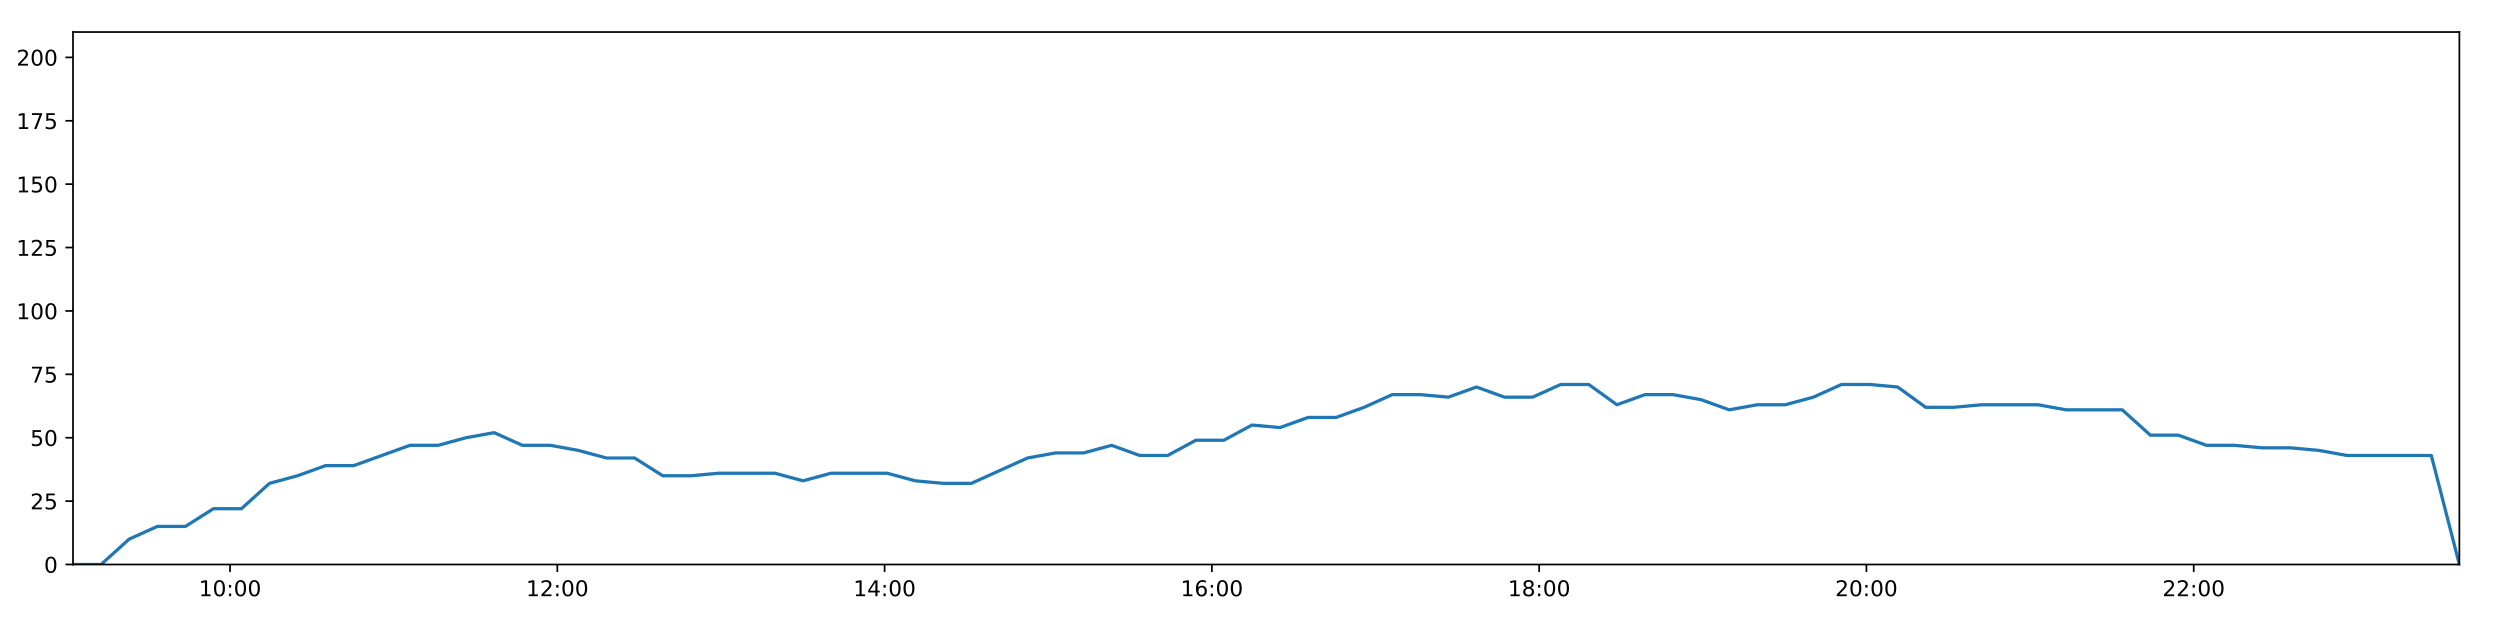
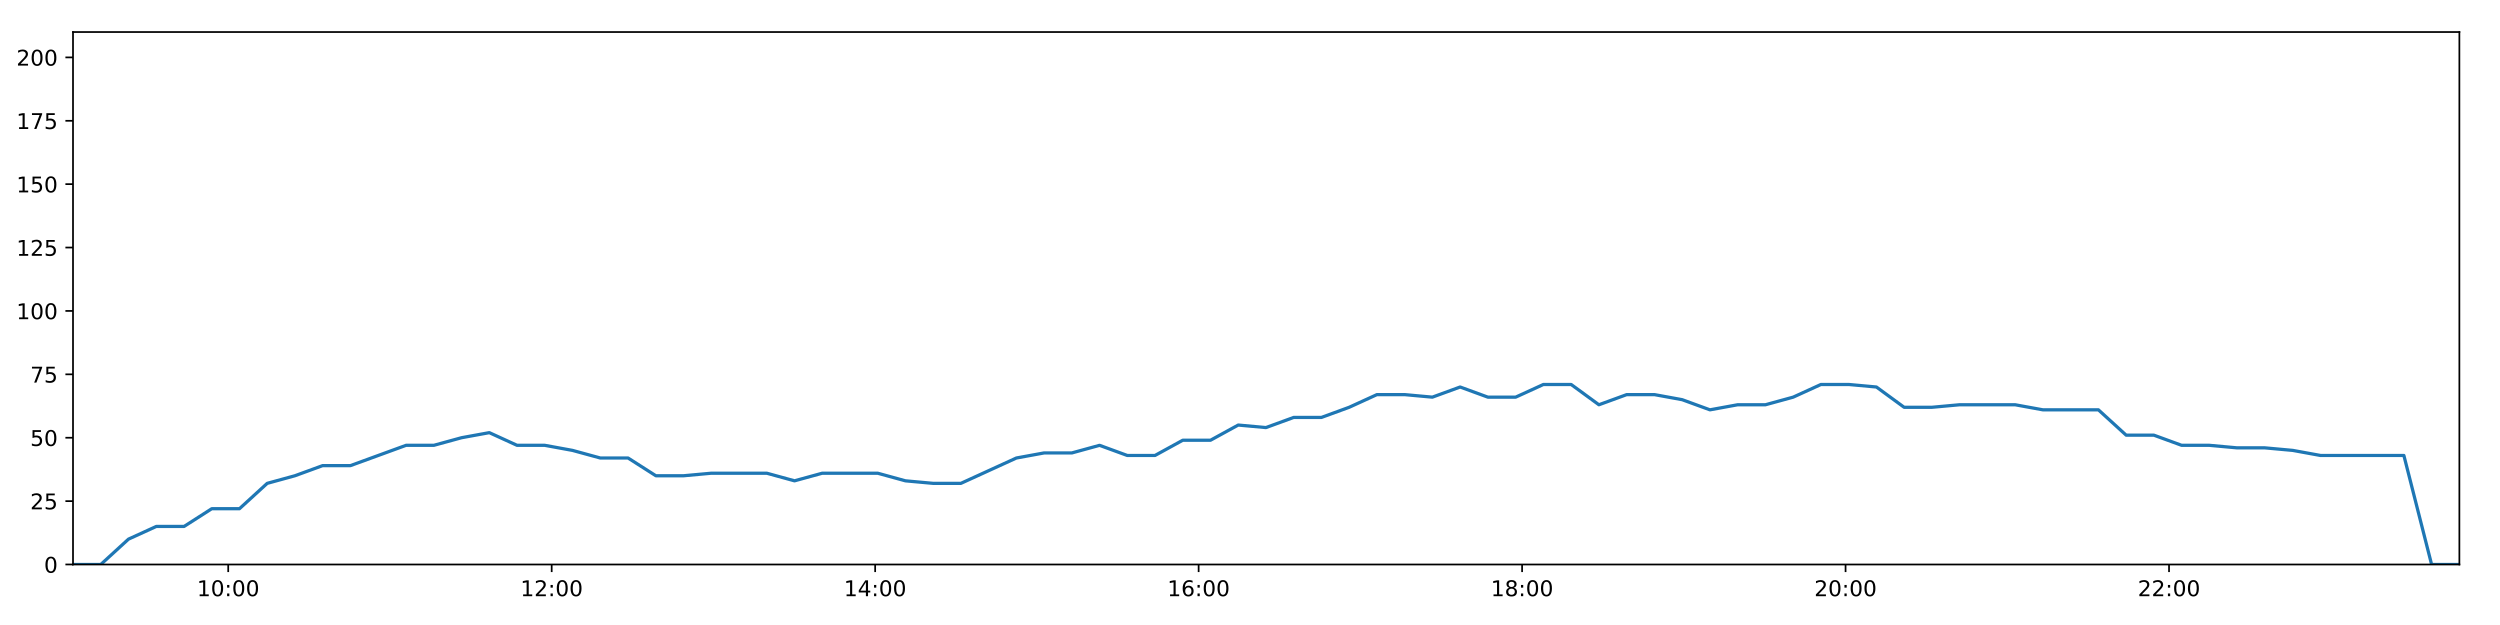
<svg xmlns="http://www.w3.org/2000/svg" xmlns:xlink="http://www.w3.org/1999/xlink" height="288pt" version="1.1" viewBox="0 0 1152 288" width="1152pt">
  <defs>
    <style type="text/css">
*{stroke-linecap:butt;stroke-linejoin:round;}
  </style>
  </defs>
  <g id="figure_1">
    <g id="patch_1">
      <path d="M 0 288  L 1152 288  L 1152 0  L 0 0  z " style="fill:#ffffff;" />
    </g>
    <g id="axes_1">
      <g id="patch_2">
        <path d="M 33.64 260.12  L 1133.28 260.12  L 1133.28 14.76  L 33.64 14.76  z " style="fill:#ffffff;" />
      </g>
      <g id="matplotlib.axis_1">
        <g id="xtick_1">
          <g id="line2d_1">
            <defs>
-               <path d="M 0 0  L 0 3.5  " id="mcf1d49a564" style="stroke:#000000;stroke-width:0.8;" />
-             </defs>
-             <g>
-               <use style="stroke:#000000;stroke-width:0.8;" x="106.005" xlink:href="#mcf1d49a564" y="260.12" />
+               <path d="M 0 0  L 0 3.5  " id="m9c450aa6ec" style="stroke:#000000;stroke-width:0.8;" />
+             </defs>
+             <g>
+               <use style="stroke:#000000;stroke-width:0.8;" x="105.163" xlink:href="#m9c450aa6ec" y="260.12" />
            </g>
          </g>
          <g id="text_1">
            <defs>
              <path d="M 12.406 8.297  L 28.516 8.297  L 28.516 63.922  L 10.984 60.406  L 10.984 69.391  L 28.422 72.906  L 38.281 72.906  L 38.281 8.297  L 54.391 8.297  L 54.391 0  L 12.406 0  z " id="DejaVuSans-49" />
              <path d="M 31.781 66.406  Q 24.172 66.406 20.328 58.906  Q 16.5 51.422 16.5 36.375  Q 16.5 21.391 20.328 13.891  Q 24.172 6.391 31.781 6.391  Q 39.453 6.391 43.281 13.891  Q 47.125 21.391 47.125 36.375  Q 47.125 51.422 43.281 58.906  Q 39.453 66.406 31.781 66.406  z M 31.781 74.219  Q 44.047 74.219 50.516 64.516  Q 56.984 54.828 56.984 36.375  Q 56.984 17.969 50.516 8.266  Q 44.047 -1.422 31.781 -1.422  Q 19.531 -1.422 13.062 8.266  Q 6.594 17.969 6.594 36.375  Q 6.594 54.828 13.062 64.516  Q 19.531 74.219 31.781 74.219  z " id="DejaVuSans-48" />
              <path d="M 11.719 12.406  L 22.016 12.406  L 22.016 0  L 11.719 0  z M 11.719 51.703  L 22.016 51.703  L 22.016 39.312  L 11.719 39.312  z " id="DejaVuSans-58" />
            </defs>
-             <g transform="translate(91.59593 274.7184)scale(0.1 -0.1)">
+             <g transform="translate(90.75371 274.7184)scale(0.1 -0.1)">
              <use xlink:href="#DejaVuSans-49" />
              <use x="63.623" xlink:href="#DejaVuSans-48" />
              <use x="127.246" xlink:href="#DejaVuSans-58" />
              <use x="160.938" xlink:href="#DejaVuSans-48" />
              <use x="224.561" xlink:href="#DejaVuSans-48" />
            </g>
          </g>
        </g>
        <g id="xtick_2">
          <g id="line2d_2">
            <g>
-               <use style="stroke:#000000;stroke-width:0.8;" x="256.815" xlink:href="#mcf1d49a564" y="260.12" />
+               <use style="stroke:#000000;stroke-width:0.8;" x="254.218" xlink:href="#m9c450aa6ec" y="260.12" />
            </g>
          </g>
          <g id="text_2">
            <defs>
              <path d="M 19.188 8.297  L 53.609 8.297  L 53.609 0  L 7.328 0  L 7.328 8.297  Q 12.938 14.109 22.625 23.891  Q 32.328 33.688 34.812 36.531  Q 39.547 41.844 41.422 45.531  Q 43.312 49.219 43.312 52.781  Q 43.312 58.594 39.234 62.25  Q 35.156 65.922 28.609 65.922  Q 23.969 65.922 18.812 64.312  Q 13.672 62.703 7.812 59.422  L 7.812 69.391  Q 13.766 71.781 18.938 73  Q 24.125 74.219 28.422 74.219  Q 39.75 74.219 46.484 68.547  Q 53.219 62.891 53.219 53.422  Q 53.219 48.922 51.531 44.891  Q 49.859 40.875 45.406 35.406  Q 44.188 33.984 37.641 27.219  Q 31.109 20.453 19.188 8.297  z " id="DejaVuSans-50" />
            </defs>
-             <g transform="translate(242.4058 274.7184)scale(0.1 -0.1)">
+             <g transform="translate(239.8084 274.7184)scale(0.1 -0.1)">
              <use xlink:href="#DejaVuSans-49" />
              <use x="63.623" xlink:href="#DejaVuSans-50" />
              <use x="127.246" xlink:href="#DejaVuSans-58" />
              <use x="160.938" xlink:href="#DejaVuSans-48" />
              <use x="224.561" xlink:href="#DejaVuSans-48" />
            </g>
          </g>
        </g>
        <g id="xtick_3">
          <g id="line2d_3">
            <g>
-               <use style="stroke:#000000;stroke-width:0.8;" x="407.625" xlink:href="#mcf1d49a564" y="260.12" />
+               <use style="stroke:#000000;stroke-width:0.8;" x="403.272" xlink:href="#m9c450aa6ec" y="260.12" />
            </g>
          </g>
          <g id="text_3">
            <defs>
              <path d="M 37.797 64.312  L 12.891 25.391  L 37.797 25.391  z M 35.203 72.906  L 47.609 72.906  L 47.609 25.391  L 58.016 25.391  L 58.016 17.188  L 47.609 17.188  L 47.609 0  L 37.797 0  L 37.797 17.188  L 4.891 17.188  L 4.891 26.703  z " id="DejaVuSans-52" />
            </defs>
-             <g transform="translate(393.2157 274.7184)scale(0.1 -0.1)">
+             <g transform="translate(388.8631 274.7184)scale(0.1 -0.1)">
              <use xlink:href="#DejaVuSans-49" />
              <use x="63.623" xlink:href="#DejaVuSans-52" />
              <use x="127.246" xlink:href="#DejaVuSans-58" />
              <use x="160.938" xlink:href="#DejaVuSans-48" />
              <use x="224.561" xlink:href="#DejaVuSans-48" />
            </g>
          </g>
        </g>
        <g id="xtick_4">
          <g id="line2d_4">
            <g>
-               <use style="stroke:#000000;stroke-width:0.8;" x="558.435" xlink:href="#mcf1d49a564" y="260.12" />
+               <use style="stroke:#000000;stroke-width:0.8;" x="552.327" xlink:href="#m9c450aa6ec" y="260.12" />
            </g>
          </g>
          <g id="text_4">
            <defs>
              <path d="M 33.016 40.375  Q 26.375 40.375 22.484 35.828  Q 18.609 31.297 18.609 23.391  Q 18.609 15.531 22.484 10.953  Q 26.375 6.391 33.016 6.391  Q 39.656 6.391 43.531 10.953  Q 47.406 15.531 47.406 23.391  Q 47.406 31.297 43.531 35.828  Q 39.656 40.375 33.016 40.375  z M 52.594 71.297  L 52.594 62.312  Q 48.875 64.062 45.094 64.984  Q 41.312 65.922 37.594 65.922  Q 27.828 65.922 22.672 59.328  Q 17.531 52.734 16.797 39.406  Q 19.672 43.656 24.016 45.922  Q 28.375 48.188 33.594 48.188  Q 44.578 48.188 50.953 41.516  Q 57.328 34.859 57.328 23.391  Q 57.328 12.156 50.688 5.359  Q 44.047 -1.422 33.016 -1.422  Q 20.359 -1.422 13.672 8.266  Q 6.984 17.969 6.984 36.375  Q 6.984 53.656 15.188 63.938  Q 23.391 74.219 37.203 74.219  Q 40.922 74.219 44.703 73.484  Q 48.484 72.75 52.594 71.297  z " id="DejaVuSans-54" />
            </defs>
-             <g transform="translate(544.0255 274.7184)scale(0.1 -0.1)">
+             <g transform="translate(537.9177 274.7184)scale(0.1 -0.1)">
              <use xlink:href="#DejaVuSans-49" />
              <use x="63.623" xlink:href="#DejaVuSans-54" />
              <use x="127.246" xlink:href="#DejaVuSans-58" />
              <use x="160.938" xlink:href="#DejaVuSans-48" />
              <use x="224.561" xlink:href="#DejaVuSans-48" />
            </g>
          </g>
        </g>
        <g id="xtick_5">
          <g id="line2d_5">
            <g>
-               <use style="stroke:#000000;stroke-width:0.8;" x="709.245" xlink:href="#mcf1d49a564" y="260.12" />
+               <use style="stroke:#000000;stroke-width:0.8;" x="701.382" xlink:href="#m9c450aa6ec" y="260.12" />
            </g>
          </g>
          <g id="text_5">
            <defs>
              <path d="M 31.781 34.625  Q 24.75 34.625 20.719 30.859  Q 16.703 27.094 16.703 20.516  Q 16.703 13.922 20.719 10.156  Q 24.75 6.391 31.781 6.391  Q 38.812 6.391 42.859 10.172  Q 46.922 13.969 46.922 20.516  Q 46.922 27.094 42.891 30.859  Q 38.875 34.625 31.781 34.625  z M 21.922 38.812  Q 15.578 40.375 12.031 44.719  Q 8.5 49.078 8.5 55.328  Q 8.5 64.062 14.719 69.141  Q 20.953 74.219 31.781 74.219  Q 42.672 74.219 48.875 69.141  Q 55.078 64.062 55.078 55.328  Q 55.078 49.078 51.531 44.719  Q 48 40.375 41.703 38.812  Q 48.828 37.156 52.797 32.312  Q 56.781 27.484 56.781 20.516  Q 56.781 9.906 50.312 4.234  Q 43.844 -1.422 31.781 -1.422  Q 19.734 -1.422 13.25 4.234  Q 6.781 9.906 6.781 20.516  Q 6.781 27.484 10.781 32.312  Q 14.797 37.156 21.922 38.812  z M 18.312 54.391  Q 18.312 48.734 21.844 45.562  Q 25.391 42.391 31.781 42.391  Q 38.141 42.391 41.719 45.562  Q 45.312 48.734 45.312 54.391  Q 45.312 60.062 41.719 63.234  Q 38.141 66.406 31.781 66.406  Q 25.391 66.406 21.844 63.234  Q 18.312 60.062 18.312 54.391  z " id="DejaVuSans-56" />
            </defs>
-             <g transform="translate(694.8354 274.7184)scale(0.1 -0.1)">
+             <g transform="translate(686.9724 274.7184)scale(0.1 -0.1)">
              <use xlink:href="#DejaVuSans-49" />
              <use x="63.623" xlink:href="#DejaVuSans-56" />
              <use x="127.246" xlink:href="#DejaVuSans-58" />
              <use x="160.938" xlink:href="#DejaVuSans-48" />
              <use x="224.561" xlink:href="#DejaVuSans-48" />
            </g>
          </g>
        </g>
        <g id="xtick_6">
          <g id="line2d_6">
            <g>
-               <use style="stroke:#000000;stroke-width:0.8;" x="860.055" xlink:href="#mcf1d49a564" y="260.12" />
+               <use style="stroke:#000000;stroke-width:0.8;" x="850.436" xlink:href="#m9c450aa6ec" y="260.12" />
            </g>
          </g>
          <g id="text_6">
-             <g transform="translate(845.6453 274.7184)scale(0.1 -0.1)">
+             <g transform="translate(836.0271 274.7184)scale(0.1 -0.1)">
              <use xlink:href="#DejaVuSans-50" />
              <use x="63.623" xlink:href="#DejaVuSans-48" />
              <use x="127.246" xlink:href="#DejaVuSans-58" />
              <use x="160.938" xlink:href="#DejaVuSans-48" />
              <use x="224.561" xlink:href="#DejaVuSans-48" />
            </g>
          </g>
        </g>
        <g id="xtick_7">
          <g id="line2d_7">
            <g>
-               <use style="stroke:#000000;stroke-width:0.8;" x="1010.865" xlink:href="#mcf1d49a564" y="260.12" />
+               <use style="stroke:#000000;stroke-width:0.8;" x="999.491" xlink:href="#m9c450aa6ec" y="260.12" />
            </g>
          </g>
          <g id="text_7">
-             <g transform="translate(996.4551 274.7184)scale(0.1 -0.1)">
+             <g transform="translate(985.0817 274.7184)scale(0.1 -0.1)">
              <use xlink:href="#DejaVuSans-50" />
              <use x="63.623" xlink:href="#DejaVuSans-50" />
              <use x="127.246" xlink:href="#DejaVuSans-58" />
              <use x="160.938" xlink:href="#DejaVuSans-48" />
              <use x="224.561" xlink:href="#DejaVuSans-48" />
            </g>
          </g>
        </g>
      </g>
      <g id="matplotlib.axis_2">
        <g id="ytick_1">
          <g id="line2d_8">
            <defs>
-               <path d="M 0 0  L -3.5 0  " id="m063183a945" style="stroke:#000000;stroke-width:0.8;" />
-             </defs>
-             <g>
-               <use style="stroke:#000000;stroke-width:0.8;" x="33.64" xlink:href="#m063183a945" y="260.12" />
+               <path d="M 0 0  L -3.5 0  " id="meb24173c03" style="stroke:#000000;stroke-width:0.8;" />
+             </defs>
+             <g>
+               <use style="stroke:#000000;stroke-width:0.8;" x="33.64" xlink:href="#meb24173c03" y="260.12" />
            </g>
          </g>
          <g id="text_8">
            <g transform="translate(20.2775 263.9192)scale(0.1 -0.1)">
              <use xlink:href="#DejaVuSans-48" />
            </g>
          </g>
        </g>
        <g id="ytick_2">
          <g id="line2d_9">
            <g>
-               <use style="stroke:#000000;stroke-width:0.8;" x="33.64" xlink:href="#m063183a945" y="230.91" />
+               <use style="stroke:#000000;stroke-width:0.8;" x="33.64" xlink:href="#meb24173c03" y="230.91" />
            </g>
          </g>
          <g id="text_9">
            <defs>
              <path d="M 10.797 72.906  L 49.516 72.906  L 49.516 64.594  L 19.828 64.594  L 19.828 46.734  Q 21.969 47.469 24.109 47.828  Q 26.266 48.188 28.422 48.188  Q 40.625 48.188 47.75 41.5  Q 54.891 34.812 54.891 23.391  Q 54.891 11.625 47.562 5.094  Q 40.234 -1.422 26.906 -1.422  Q 22.312 -1.422 17.547 -0.641  Q 12.797 0.141 7.719 1.703  L 7.719 11.625  Q 12.109 9.234 16.797 8.062  Q 21.484 6.891 26.703 6.891  Q 35.156 6.891 40.078 11.328  Q 45.016 15.766 45.016 23.391  Q 45.016 31 40.078 35.438  Q 35.156 39.891 26.703 39.891  Q 22.75 39.891 18.812 39.016  Q 14.891 38.141 10.797 36.281  z " id="DejaVuSans-53" />
            </defs>
            <g transform="translate(13.915 234.7097)scale(0.1 -0.1)">
              <use xlink:href="#DejaVuSans-50" />
              <use x="63.623" xlink:href="#DejaVuSans-53" />
            </g>
          </g>
        </g>
        <g id="ytick_3">
          <g id="line2d_10">
            <g>
-               <use style="stroke:#000000;stroke-width:0.8;" x="33.64" xlink:href="#m063183a945" y="201.701" />
+               <use style="stroke:#000000;stroke-width:0.8;" x="33.64" xlink:href="#meb24173c03" y="201.701" />
            </g>
          </g>
          <g id="text_10">
            <g transform="translate(13.915 205.5002)scale(0.1 -0.1)">
              <use xlink:href="#DejaVuSans-53" />
              <use x="63.623" xlink:href="#DejaVuSans-48" />
            </g>
          </g>
        </g>
        <g id="ytick_4">
          <g id="line2d_11">
            <g>
-               <use style="stroke:#000000;stroke-width:0.8;" x="33.64" xlink:href="#m063183a945" y="172.491" />
+               <use style="stroke:#000000;stroke-width:0.8;" x="33.64" xlink:href="#meb24173c03" y="172.491" />
            </g>
          </g>
          <g id="text_11">
            <defs>
              <path d="M 8.203 72.906  L 55.078 72.906  L 55.078 68.703  L 28.609 0  L 18.312 0  L 43.219 64.594  L 8.203 64.594  z " id="DejaVuSans-55" />
            </defs>
            <g transform="translate(13.915 176.2906)scale(0.1 -0.1)">
              <use xlink:href="#DejaVuSans-55" />
              <use x="63.623" xlink:href="#DejaVuSans-53" />
            </g>
          </g>
        </g>
        <g id="ytick_5">
          <g id="line2d_12">
            <g>
-               <use style="stroke:#000000;stroke-width:0.8;" x="33.64" xlink:href="#m063183a945" y="143.282" />
+               <use style="stroke:#000000;stroke-width:0.8;" x="33.64" xlink:href="#meb24173c03" y="143.282" />
            </g>
          </g>
          <g id="text_12">
            <g transform="translate(7.5525 147.0811)scale(0.1 -0.1)">
              <use xlink:href="#DejaVuSans-49" />
              <use x="63.623" xlink:href="#DejaVuSans-48" />
              <use x="127.246" xlink:href="#DejaVuSans-48" />
            </g>
          </g>
        </g>
        <g id="ytick_6">
          <g id="line2d_13">
            <g>
-               <use style="stroke:#000000;stroke-width:0.8;" x="33.64" xlink:href="#m063183a945" y="114.072" />
+               <use style="stroke:#000000;stroke-width:0.8;" x="33.64" xlink:href="#meb24173c03" y="114.072" />
            </g>
          </g>
          <g id="text_13">
            <g transform="translate(7.5525 117.8716)scale(0.1 -0.1)">
              <use xlink:href="#DejaVuSans-49" />
              <use x="63.623" xlink:href="#DejaVuSans-50" />
              <use x="127.246" xlink:href="#DejaVuSans-53" />
            </g>
          </g>
        </g>
        <g id="ytick_7">
          <g id="line2d_14">
            <g>
-               <use style="stroke:#000000;stroke-width:0.8;" x="33.64" xlink:href="#m063183a945" y="84.863" />
+               <use style="stroke:#000000;stroke-width:0.8;" x="33.64" xlink:href="#meb24173c03" y="84.863" />
            </g>
          </g>
          <g id="text_14">
            <g transform="translate(7.5525 88.66208)scale(0.1 -0.1)">
              <use xlink:href="#DejaVuSans-49" />
              <use x="63.623" xlink:href="#DejaVuSans-53" />
              <use x="127.246" xlink:href="#DejaVuSans-48" />
            </g>
          </g>
        </g>
        <g id="ytick_8">
          <g id="line2d_15">
            <g>
-               <use style="stroke:#000000;stroke-width:0.8;" x="33.64" xlink:href="#m063183a945" y="55.653" />
+               <use style="stroke:#000000;stroke-width:0.8;" x="33.64" xlink:href="#meb24173c03" y="55.653" />
            </g>
          </g>
          <g id="text_15">
            <g transform="translate(7.5525 59.45255)scale(0.1 -0.1)">
              <use xlink:href="#DejaVuSans-49" />
              <use x="63.623" xlink:href="#DejaVuSans-55" />
              <use x="127.246" xlink:href="#DejaVuSans-53" />
            </g>
          </g>
        </g>
        <g id="ytick_9">
          <g id="line2d_16">
            <g>
-               <use style="stroke:#000000;stroke-width:0.8;" x="33.64" xlink:href="#m063183a945" y="26.444" />
+               <use style="stroke:#000000;stroke-width:0.8;" x="33.64" xlink:href="#meb24173c03" y="26.444" />
            </g>
          </g>
          <g id="text_16">
            <g transform="translate(7.5525 30.24303)scale(0.1 -0.1)">
              <use xlink:href="#DejaVuSans-50" />
              <use x="63.623" xlink:href="#DejaVuSans-48" />
              <use x="127.246" xlink:href="#DejaVuSans-48" />
            </g>
          </g>
        </g>
      </g>
      <g id="line2d_17">
-         <path clip-path="url(#p7c5f061c60)" d="M 33.64 260.12  L 46.575 260.12  L 59.499 248.436  L 72.449 242.594  L 85.408 242.594  L 98.329 234.416  L 111.246 234.416  L 124.173 222.732  L 137.094 219.227  L 150.038 214.553  L 162.992 214.553  L 175.953 209.88  L 188.907 205.206  L 201.857 205.206  L 214.79 201.701  L 227.736 199.364  L 240.668 205.206  L 253.599 205.206  L 266.523 207.543  L 279.477 211.048  L 292.42 211.048  L 305.387 219.227  L 318.317 219.227  L 331.246 218.058  L 344.179 218.058  L 357.104 218.058  L 370.026 221.563  L 382.954 218.058  L 395.881 218.058  L 408.812 218.058  L 421.741 221.563  L 434.672 222.732  L 447.593 222.732  L 460.532 216.89  L 473.465 211.048  L 486.385 208.711  L 499.327 208.711  L 512.245 205.206  L 525.168 209.88  L 538.089 209.88  L 551.017 202.869  L 563.957 202.869  L 576.891 195.859  L 589.818 197.027  L 602.751 192.354  L 615.682 192.354  L 628.614 187.68  L 641.553 181.838  L 654.476 181.838  L 667.409 183.007  L 680.345 178.333  L 693.296 183.007  L 706.245 183.007  L 719.172 177.165  L 732.106 177.165  L 745.059 186.512  L 758.014 181.838  L 770.946 181.838  L 783.876 184.175  L 796.82 188.849  L 809.75 186.512  L 822.703 186.512  L 835.622 183.007  L 848.572 177.165  L 861.516 177.165  L 874.44 178.333  L 887.361 187.68  L 900.28 187.68  L 913.215 186.512  L 926.168 186.512  L 939.111 186.512  L 952.06 188.849  L 965.008 188.849  L 977.937 188.849  L 990.888 200.533  L 1003.821 200.533  L 1016.749 205.206  L 1029.692 205.206  L 1042.643 206.374  L 1055.595 206.374  L 1068.543 207.543  L 1081.488 209.88  L 1094.444 209.88  L 1107.397 209.88  L 1120.35 209.88  L 1133.28 260.12  " style="fill:none;stroke:#1f77b4;stroke-linecap:square;stroke-width:1.5;" />
+         <path clip-path="url(#pe6ce83a8c1)" d="M 33.64 260.12  L 46.425 260.12  L 59.198 248.436  L 71.998 242.594  L 84.805 242.594  L 97.576 234.416  L 110.342 234.416  L 123.12 222.732  L 135.89 219.227  L 148.683 214.553  L 161.486 214.553  L 174.297 209.88  L 187.1 205.206  L 199.899 205.206  L 212.682 201.701  L 225.477 199.364  L 238.258 205.206  L 251.039 205.206  L 263.813 207.543  L 276.616 211.048  L 289.408 211.048  L 302.224 219.227  L 315.004 219.227  L 327.782 218.058  L 340.565 218.058  L 353.339 218.058  L 366.111 221.563  L 378.889 218.058  L 391.665 218.058  L 404.445 218.058  L 417.224 221.563  L 430.004 222.732  L 442.776 222.732  L 455.564 216.89  L 468.346 211.048  L 481.116 208.711  L 493.908 208.711  L 506.675 205.206  L 519.447 209.88  L 532.218 209.88  L 544.995 202.869  L 557.785 202.869  L 570.569 195.859  L 583.345 197.027  L 596.128 192.354  L 608.908 192.354  L 621.689 187.68  L 634.478 181.838  L 647.251 181.838  L 660.033 183.007  L 672.818 178.333  L 685.619 183.007  L 698.417 183.007  L 711.194 177.165  L 723.977 177.165  L 736.779 186.512  L 749.584 181.838  L 762.365 181.838  L 775.145 184.175  L 787.938 188.849  L 800.717 186.512  L 813.52 186.512  L 826.288 183.007  L 839.088 177.165  L 851.881 177.165  L 864.654 178.333  L 877.425 187.68  L 890.194 187.68  L 902.978 186.512  L 915.781 186.512  L 928.573 186.512  L 941.371 188.849  L 954.169 188.849  L 966.947 188.849  L 979.747 200.533  L 992.529 200.533  L 1005.308 205.206  L 1018.099 205.206  L 1030.899 206.374  L 1043.701 206.374  L 1056.498 207.543  L 1069.293 209.88  L 1082.098 209.88  L 1094.9 209.88  L 1107.703 209.88  L 1120.482 260.12  L 1133.28 260.12  " style="fill:none;stroke:#1f77b4;stroke-linecap:square;stroke-width:1.5;" />
      </g>
      <g id="patch_3">
        <path d="M 33.64 260.12  L 33.64 14.76  " style="fill:none;stroke:#000000;stroke-linecap:square;stroke-linejoin:miter;stroke-width:0.8;" />
      </g>
      <g id="patch_4">
        <path d="M 1133.28 260.12  L 1133.28 14.76  " style="fill:none;stroke:#000000;stroke-linecap:square;stroke-linejoin:miter;stroke-width:0.8;" />
      </g>
      <g id="patch_5">
        <path d="M 33.64 260.12  L 1133.28 260.12  " style="fill:none;stroke:#000000;stroke-linecap:square;stroke-linejoin:miter;stroke-width:0.8;" />
      </g>
      <g id="patch_6">
        <path d="M 33.64 14.76  L 1133.28 14.76  " style="fill:none;stroke:#000000;stroke-linecap:square;stroke-linejoin:miter;stroke-width:0.8;" />
      </g>
    </g>
  </g>
  <defs>
-     <clipPath id="p7c5f061c60">
+     <clipPath id="pe6ce83a8c1">
      <rect height="245.36" width="1099.64" x="33.64" y="14.76" />
    </clipPath>
  </defs>
</svg>
